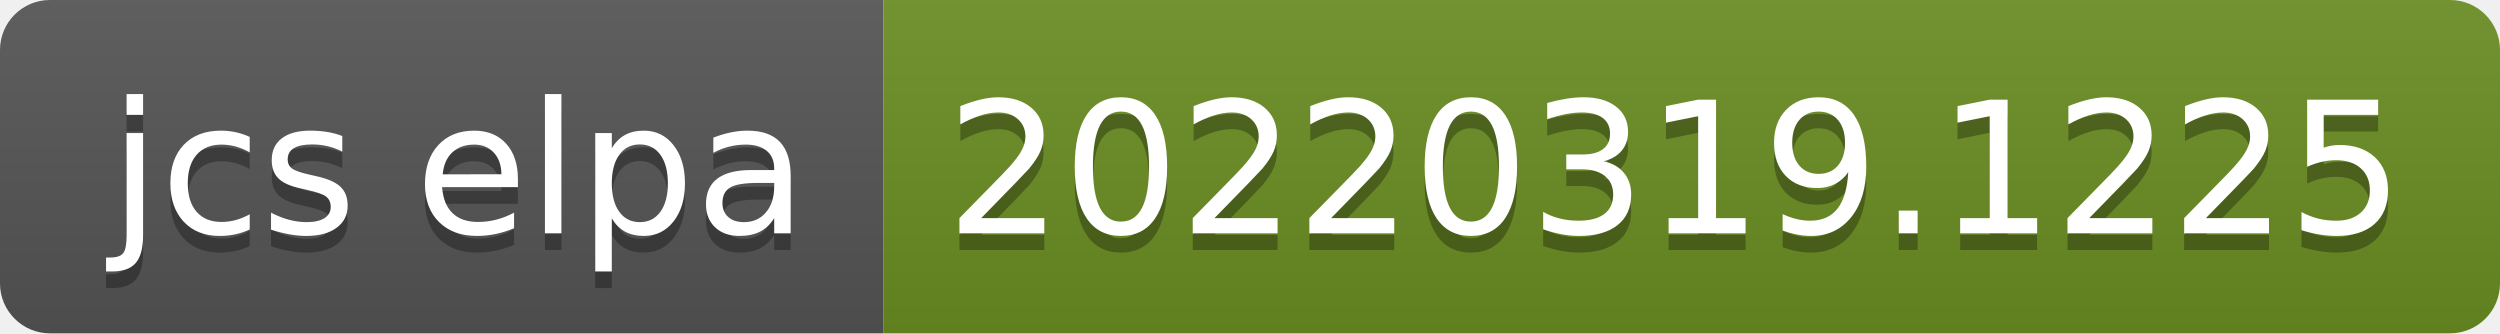
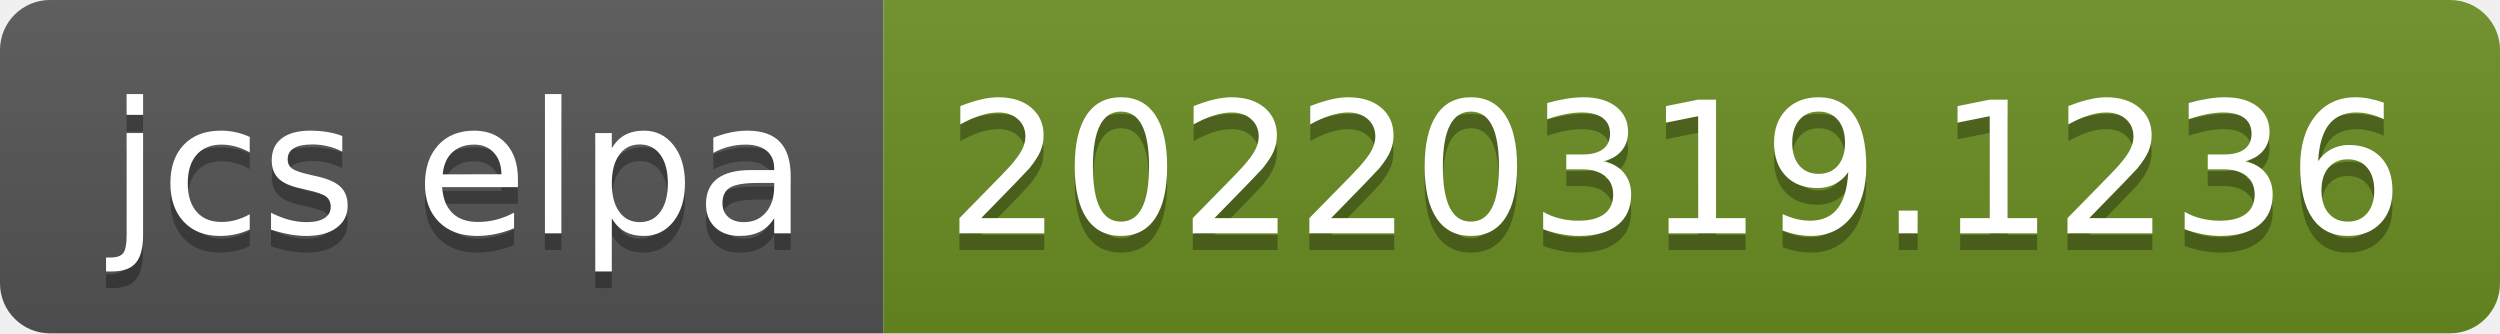
- <svg xmlns="http://www.w3.org/2000/svg" width="150" height="20" role="img" aria-label="jcs elpa: 20220319.1225">
+ <svg xmlns="http://www.w3.org/2000/svg" width="150" height="20" role="img" aria-label="jcs elpa: 20220319.1236">
  <linearGradient id="s" x2="0" y2="100%">
    <stop offset="0" stop-color="#bbb" stop-opacity=".1" />
    <stop offset="1" stop-opacity=".1" />
  </linearGradient>
  <clipPath id="r">
    <rect width="150" height="20" rx="3" fill="#fff" />
  </clipPath>
  <g clip-path="url(#r)">
    <rect width="53" height="20" fill="#555" />
    <rect x="53" width="97" height="20" fill="#6b8e23" />
    <rect width="150" height="20" fill="url(#s)" />
  </g>
  <g fill="#fff" text-anchor="middle" font-family="Verdana,Geneva,DejaVu Sans,sans-serif" text-rendering="geometricPrecision" font-size="110">
    <text aria-hidden="true" x="275" y="150" fill="#010101" fill-opacity=".3" transform="scale(.1)" textLength="430">jcs elpa</text>
    <text x="275" y="140" transform="scale(.1)" fill="#fff" textLength="430">jcs elpa</text>
-     <text aria-hidden="true" x="1005" y="150" fill="#010101" fill-opacity=".3" transform="scale(.1)" textLength="870">20220319.1225</text>
-     <text x="1005" y="140" transform="scale(.1)" fill="#fff" textLength="870">20220319.1225</text>
+     <text aria-hidden="true" x="1005" y="150" fill="#010101" fill-opacity=".3" transform="scale(.1)" textLength="870">20220319.1236</text>
+     <text x="1005" y="140" transform="scale(.1)" fill="#fff" textLength="870">20220319.1236</text>
  </g>
</svg>
